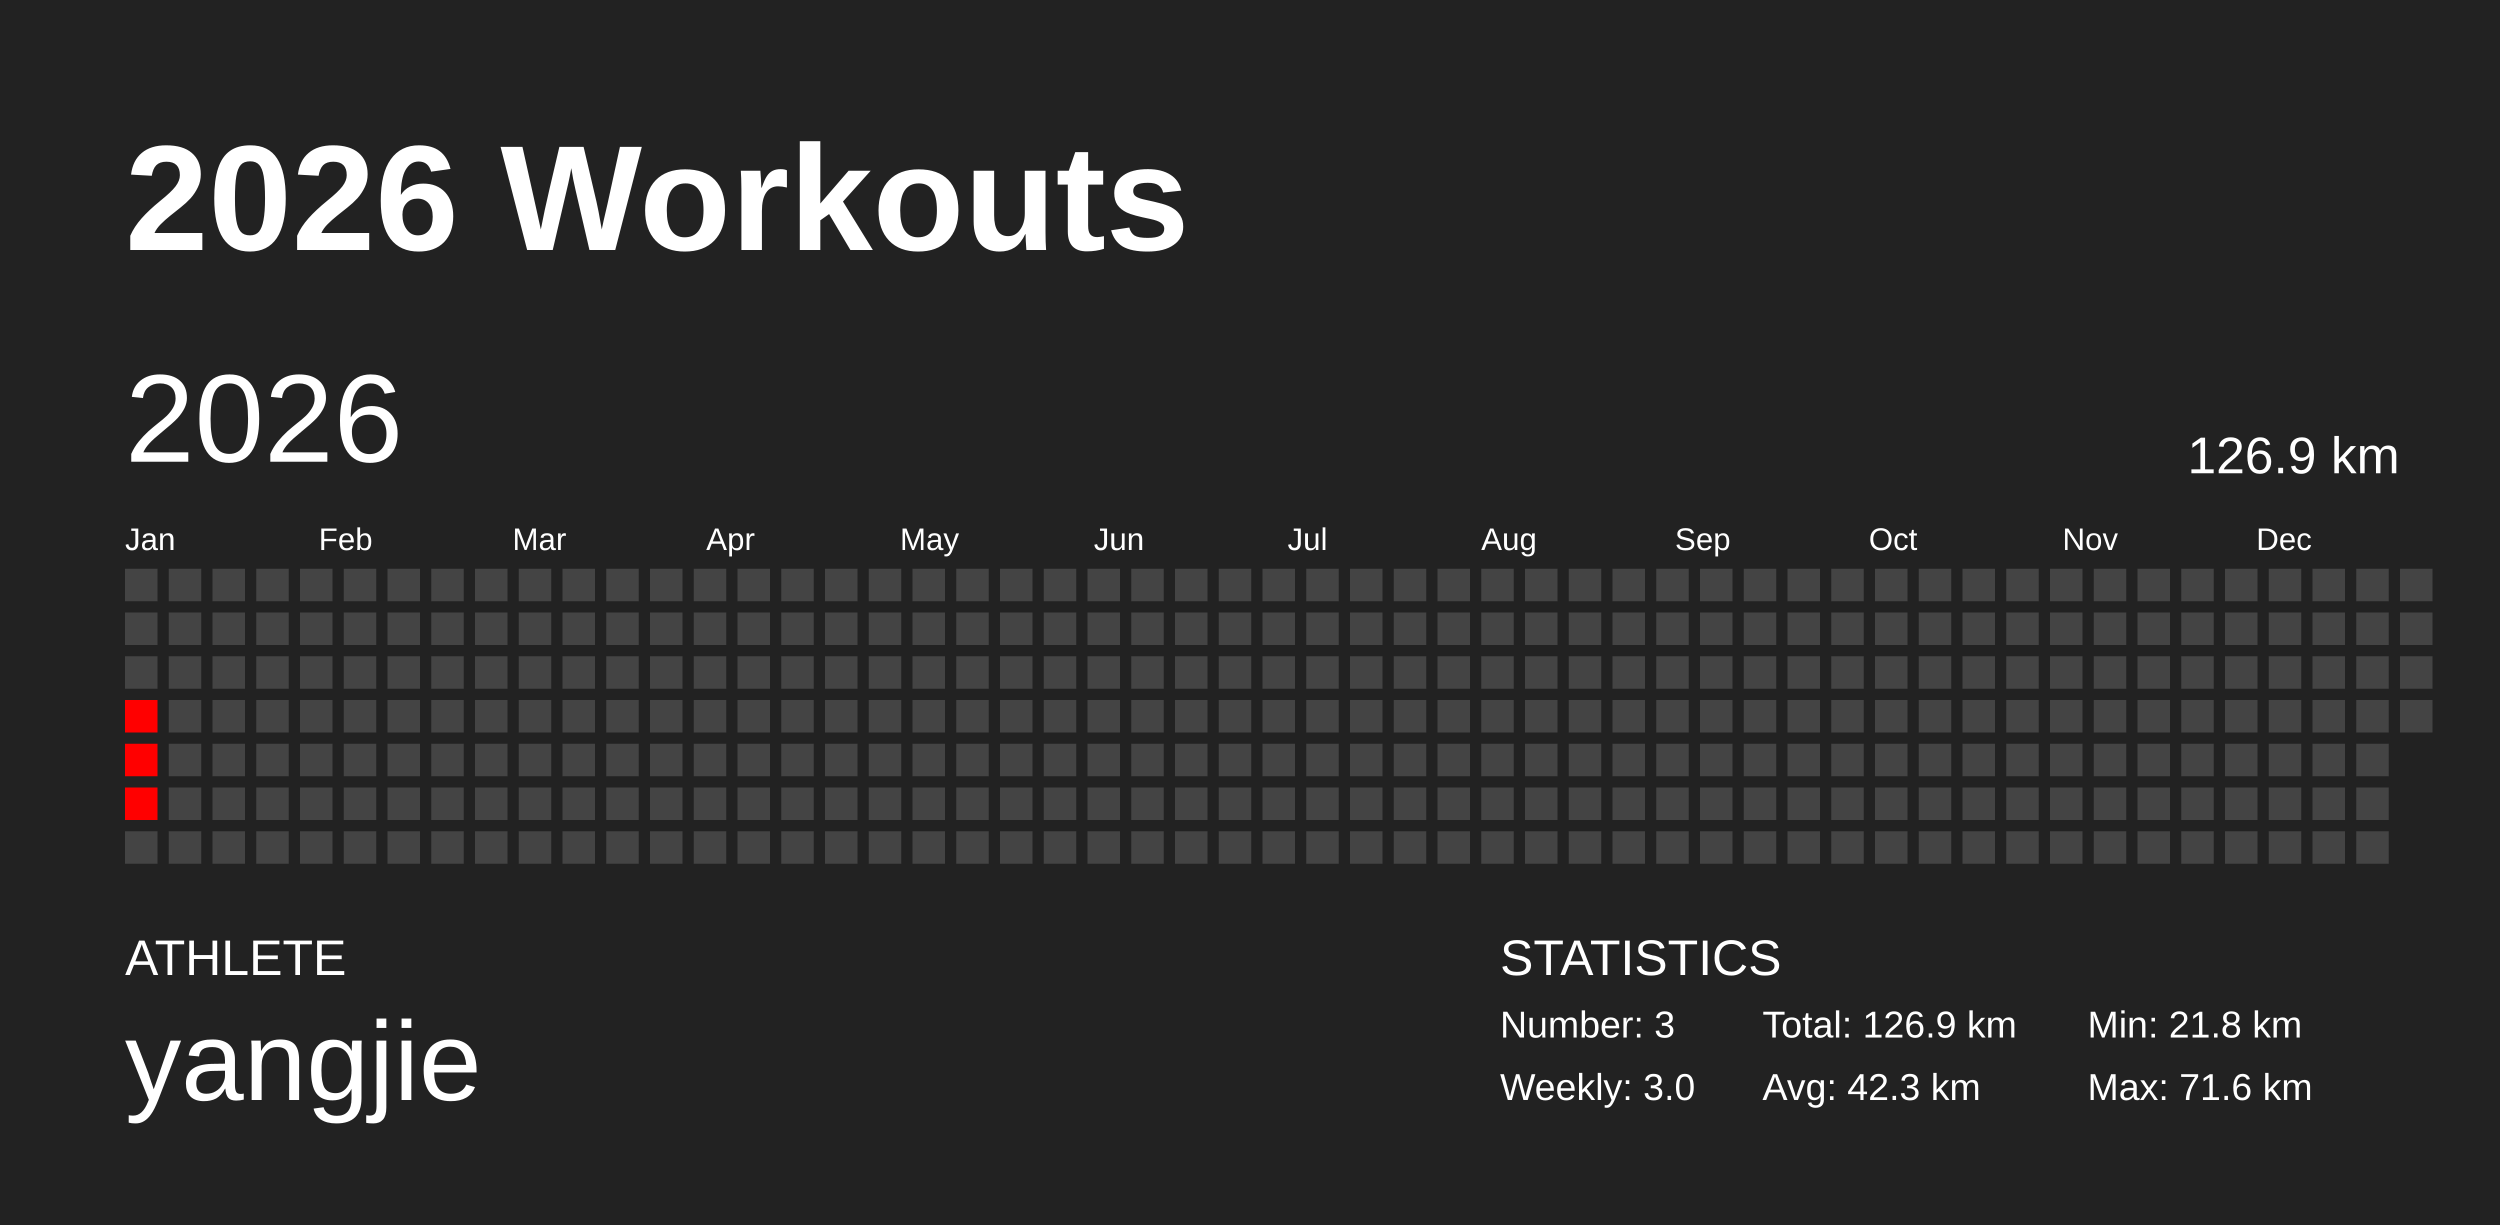
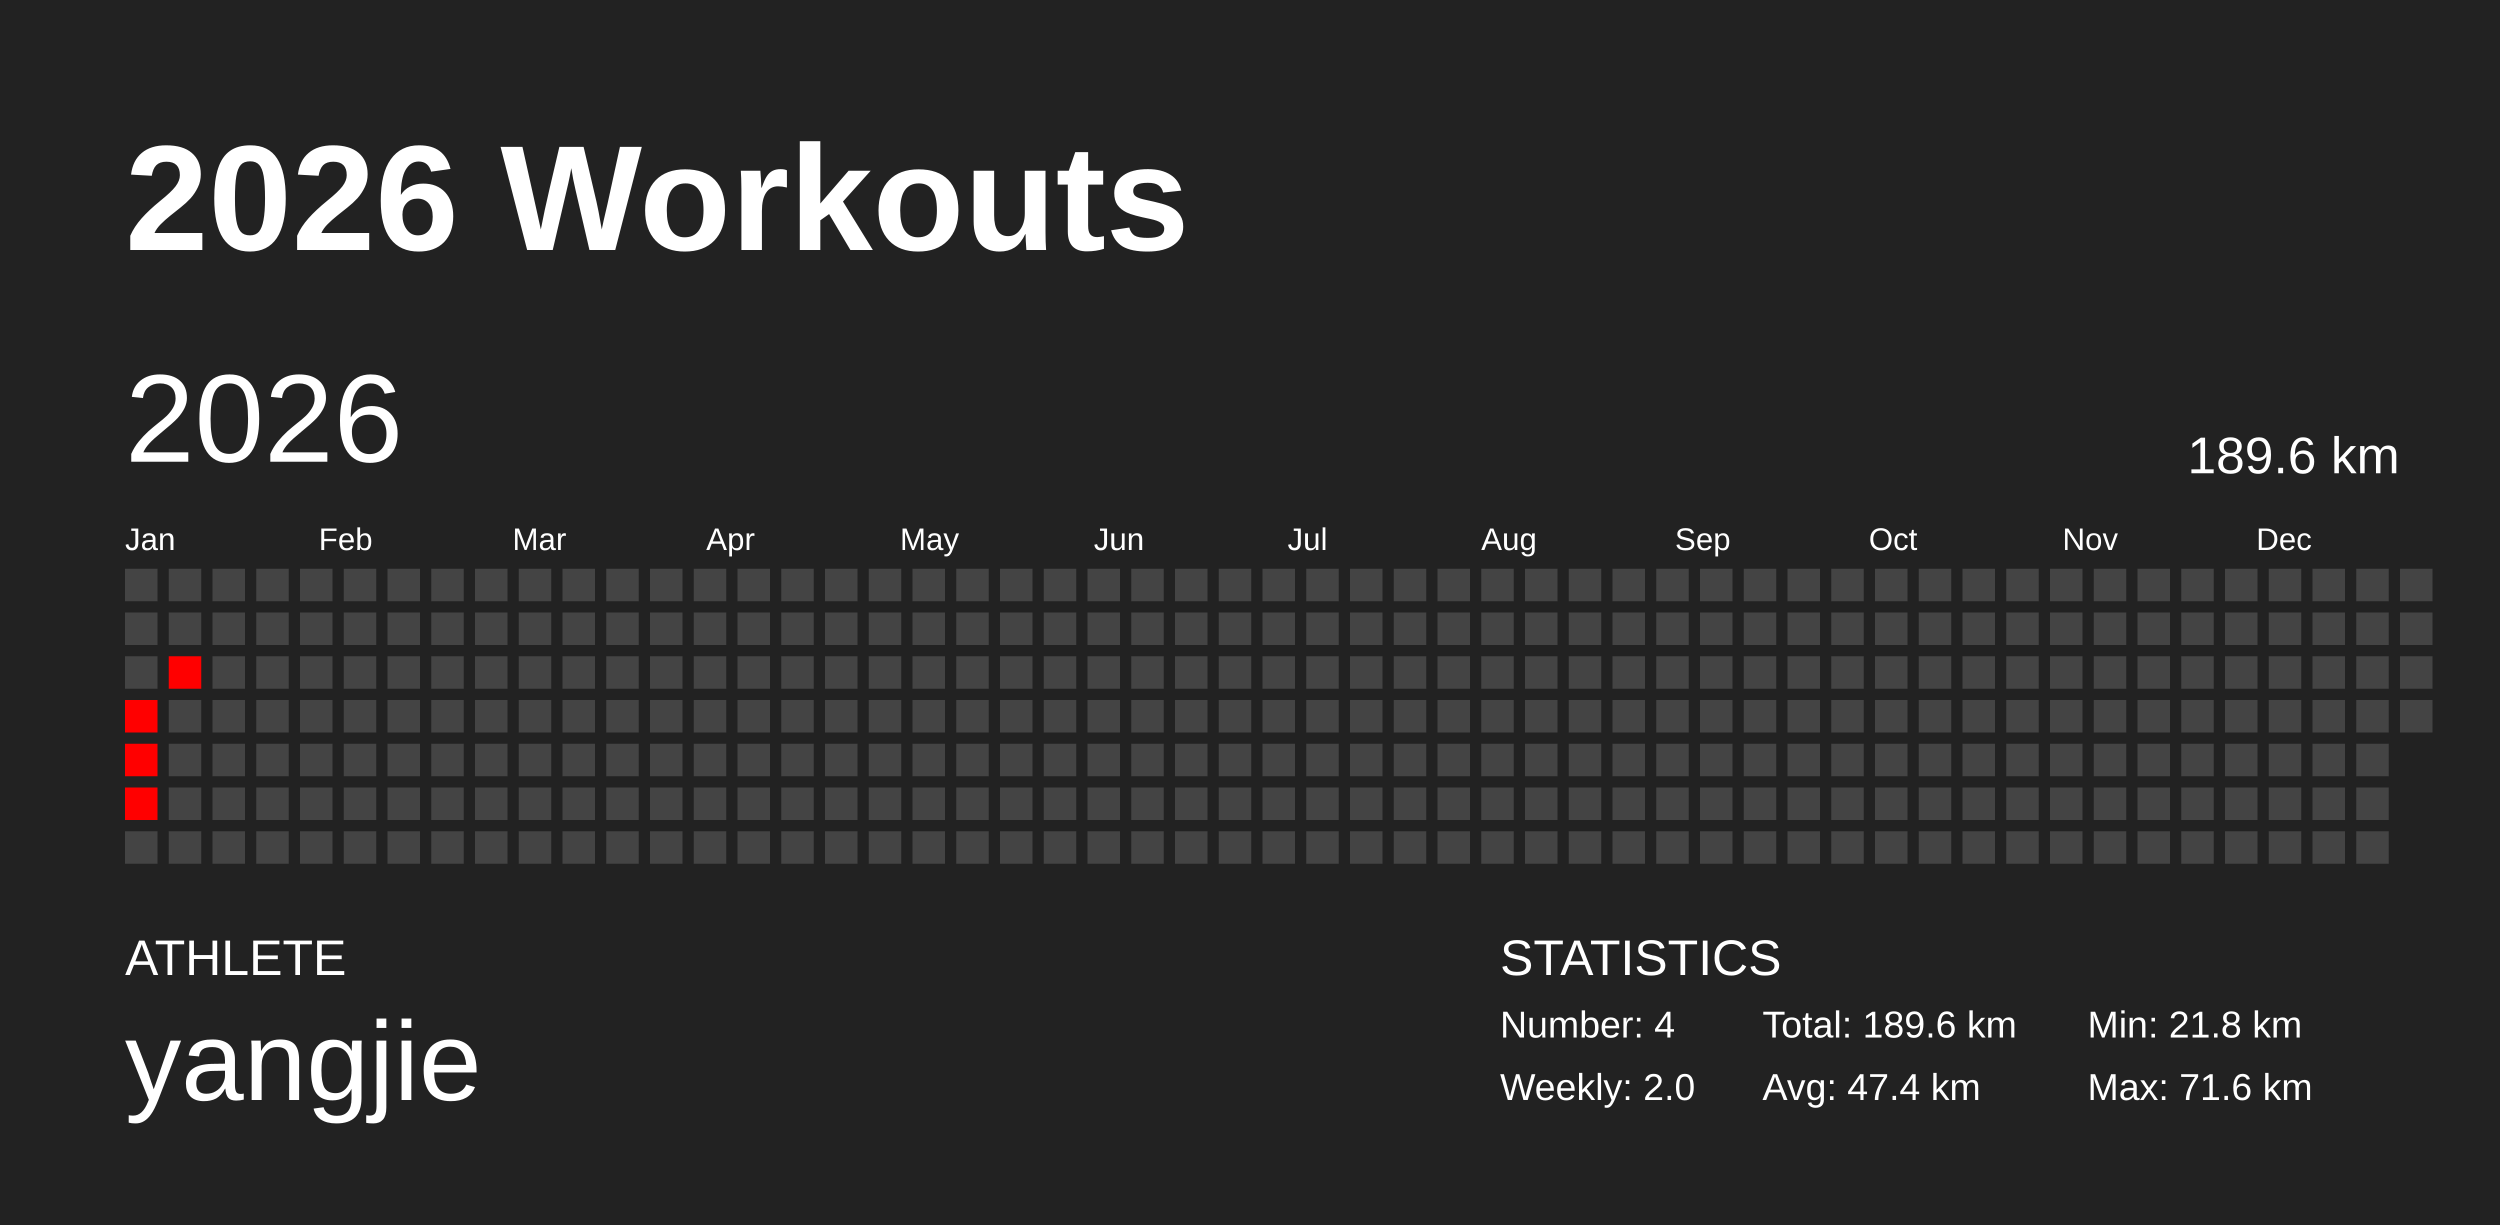
<svg xmlns="http://www.w3.org/2000/svg" baseProfile="full" height="98mm" version="1.1" viewBox="0,0,200,98" width="200mm">
  <defs />
  <rect fill="#222222" height="98" width="200" x="0" y="0" />
  <text fill="#FFFFFF" style="font-size:12px; font-family:Arial; font-weight:bold;" x="10" y="20">2026 Workouts</text>
  <text fill="#FFFFFF" style="font-size:4px; font-family:Arial" x="10" y="78">ATHLETE</text>
  <text fill="#FFFFFF" style="font-size:9px; font-family:Arial" x="10" y="88">yangjie</text>
  <text fill="#FFFFFF" style="font-size:4px; font-family:Arial" x="120" y="78">STATISTICS</text>
-   <text fill="#FFFFFF" style="font-size:3px; font-family:Arial" x="120" y="83">Number: 3</text>
-   <text fill="#FFFFFF" style="font-size:3px; font-family:Arial" x="120" y="88">Weekly: 3.0</text>
-   <text fill="#FFFFFF" style="font-size:3px; font-family:Arial" x="141" y="83">Total: 126.9 km</text>
-   <text fill="#FFFFFF" style="font-size:3px; font-family:Arial" x="141" y="88">Avg: 42.3 km</text>
+   <text fill="#FFFFFF" style="font-size:3px; font-family:Arial" x="120" y="83">Number: 4</text>
+   <text fill="#FFFFFF" style="font-size:3px; font-family:Arial" x="120" y="88">Weekly: 2.0</text>
+   <text fill="#FFFFFF" style="font-size:3px; font-family:Arial" x="141" y="83">Total: 189.6 km</text>
+   <text fill="#FFFFFF" style="font-size:3px; font-family:Arial" x="141" y="88">Avg: 47.4 km</text>
  <text fill="#FFFFFF" style="font-size:3px; font-family:Arial" x="167" y="83">Min: 21.8 km</text>
  <text fill="#FFFFFF" style="font-size:3px; font-family:Arial" x="167" y="88">Max: 71.6 km</text>
  <text dominant-baseline="hanging" fill="#FFFFFF" style="font-size:10.0px; font-family:Arial;" x="10" y="30">2026</text>
-   <text dominant-baseline="hanging" fill="#FFFFFF" style="font-size:4.125px; font-family:Arial;" x="175" y="35">126.9 km</text>
+   <text dominant-baseline="hanging" fill="#FFFFFF" style="font-size:4.125px; font-family:Arial;" x="175" y="35">189.6 km</text>
  <text fill="#FFFFFF" style="font-size:2.5px; font-family:Arial" x="10.0" y="44">Jan</text>
  <text fill="#FFFFFF" style="font-size:2.5px; font-family:Arial" x="25.5" y="44">Feb</text>
  <text fill="#FFFFFF" style="font-size:2.5px; font-family:Arial" x="41.0" y="44">Mar</text>
  <text fill="#FFFFFF" style="font-size:2.5px; font-family:Arial" x="56.5" y="44">Apr</text>
  <text fill="#FFFFFF" style="font-size:2.5px; font-family:Arial" x="72.0" y="44">May</text>
  <text fill="#FFFFFF" style="font-size:2.5px; font-family:Arial" x="87.5" y="44">Jun</text>
  <text fill="#FFFFFF" style="font-size:2.5px; font-family:Arial" x="103.0" y="44">Jul</text>
  <text fill="#FFFFFF" style="font-size:2.5px; font-family:Arial" x="118.5" y="44">Aug</text>
  <text fill="#FFFFFF" style="font-size:2.5px; font-family:Arial" x="134.0" y="44">Sep</text>
  <text fill="#FFFFFF" style="font-size:2.5px; font-family:Arial" x="149.5" y="44">Oct</text>
  <text fill="#FFFFFF" style="font-size:2.5px; font-family:Arial" x="165.0" y="44">Nov</text>
  <text fill="#FFFFFF" style="font-size:2.5px; font-family:Arial" x="180.5" y="44">Dec</text>
  <rect fill="#444444" height="2.6" width="2.6" x="10.0" y="45.5" />
  <rect fill="#444444" height="2.6" width="2.6" x="10.0" y="49.0" />
  <rect fill="#444444" height="2.6" width="2.6" x="10.0" y="52.5" />
  <rect fill="red" height="2.6" width="2.6" x="10.0" y="56.0" />
  <rect fill="red" height="2.6" width="2.6" x="10.0" y="59.5" />
  <rect fill="red" height="2.6" width="2.6" x="10.0" y="63.0" />
  <rect fill="#444444" height="2.6" width="2.6" x="10.0" y="66.5" />
  <rect fill="#444444" height="2.6" width="2.6" x="13.5" y="45.5" />
  <rect fill="#444444" height="2.6" width="2.6" x="13.5" y="49.0" />
-   <rect fill="#444444" height="2.6" width="2.6" x="13.5" y="52.5" />
+   <rect fill="red" height="2.6" width="2.6" x="13.5" y="52.5" />
  <rect fill="#444444" height="2.6" width="2.6" x="13.5" y="56.0" />
  <rect fill="#444444" height="2.6" width="2.6" x="13.5" y="59.5" />
  <rect fill="#444444" height="2.6" width="2.6" x="13.5" y="63.0" />
  <rect fill="#444444" height="2.6" width="2.6" x="13.5" y="66.5" />
  <rect fill="#444444" height="2.6" width="2.6" x="17.0" y="45.5" />
  <rect fill="#444444" height="2.6" width="2.6" x="17.0" y="49.0" />
  <rect fill="#444444" height="2.6" width="2.6" x="17.0" y="52.5" />
  <rect fill="#444444" height="2.6" width="2.6" x="17.0" y="56.0" />
  <rect fill="#444444" height="2.6" width="2.6" x="17.0" y="59.5" />
  <rect fill="#444444" height="2.6" width="2.6" x="17.0" y="63.0" />
  <rect fill="#444444" height="2.6" width="2.6" x="17.0" y="66.5" />
  <rect fill="#444444" height="2.6" width="2.6" x="20.5" y="45.5" />
  <rect fill="#444444" height="2.6" width="2.6" x="20.5" y="49.0" />
  <rect fill="#444444" height="2.6" width="2.6" x="20.5" y="52.5" />
  <rect fill="#444444" height="2.6" width="2.6" x="20.5" y="56.0" />
  <rect fill="#444444" height="2.6" width="2.6" x="20.5" y="59.5" />
  <rect fill="#444444" height="2.6" width="2.6" x="20.5" y="63.0" />
  <rect fill="#444444" height="2.6" width="2.6" x="20.5" y="66.5" />
  <rect fill="#444444" height="2.6" width="2.6" x="24.0" y="45.5" />
  <rect fill="#444444" height="2.6" width="2.6" x="24.0" y="49.0" />
  <rect fill="#444444" height="2.6" width="2.6" x="24.0" y="52.5" />
  <rect fill="#444444" height="2.6" width="2.6" x="24.0" y="56.0" />
  <rect fill="#444444" height="2.6" width="2.6" x="24.0" y="59.5" />
  <rect fill="#444444" height="2.6" width="2.6" x="24.0" y="63.0" />
  <rect fill="#444444" height="2.6" width="2.6" x="24.0" y="66.5" />
  <rect fill="#444444" height="2.6" width="2.6" x="27.5" y="45.5" />
  <rect fill="#444444" height="2.6" width="2.6" x="27.5" y="49.0" />
  <rect fill="#444444" height="2.6" width="2.6" x="27.5" y="52.5" />
  <rect fill="#444444" height="2.6" width="2.6" x="27.5" y="56.0" />
  <rect fill="#444444" height="2.6" width="2.6" x="27.5" y="59.5" />
  <rect fill="#444444" height="2.6" width="2.6" x="27.5" y="63.0" />
  <rect fill="#444444" height="2.6" width="2.6" x="27.5" y="66.5" />
  <rect fill="#444444" height="2.6" width="2.6" x="31.0" y="45.5" />
  <rect fill="#444444" height="2.6" width="2.6" x="31.0" y="49.0" />
  <rect fill="#444444" height="2.6" width="2.6" x="31.0" y="52.5" />
  <rect fill="#444444" height="2.6" width="2.6" x="31.0" y="56.0" />
  <rect fill="#444444" height="2.6" width="2.6" x="31.0" y="59.5" />
  <rect fill="#444444" height="2.6" width="2.6" x="31.0" y="63.0" />
  <rect fill="#444444" height="2.6" width="2.6" x="31.0" y="66.5" />
  <rect fill="#444444" height="2.6" width="2.6" x="34.5" y="45.5" />
  <rect fill="#444444" height="2.6" width="2.6" x="34.5" y="49.0" />
  <rect fill="#444444" height="2.6" width="2.6" x="34.5" y="52.5" />
  <rect fill="#444444" height="2.6" width="2.6" x="34.5" y="56.0" />
  <rect fill="#444444" height="2.6" width="2.6" x="34.5" y="59.5" />
  <rect fill="#444444" height="2.6" width="2.6" x="34.5" y="63.0" />
  <rect fill="#444444" height="2.6" width="2.6" x="34.5" y="66.5" />
  <rect fill="#444444" height="2.6" width="2.6" x="38.0" y="45.5" />
  <rect fill="#444444" height="2.6" width="2.6" x="38.0" y="49.0" />
  <rect fill="#444444" height="2.6" width="2.6" x="38.0" y="52.5" />
  <rect fill="#444444" height="2.6" width="2.6" x="38.0" y="56.0" />
  <rect fill="#444444" height="2.6" width="2.6" x="38.0" y="59.5" />
  <rect fill="#444444" height="2.6" width="2.6" x="38.0" y="63.0" />
  <rect fill="#444444" height="2.6" width="2.6" x="38.0" y="66.5" />
  <rect fill="#444444" height="2.6" width="2.6" x="41.5" y="45.5" />
  <rect fill="#444444" height="2.6" width="2.6" x="41.5" y="49.0" />
  <rect fill="#444444" height="2.6" width="2.6" x="41.5" y="52.5" />
  <rect fill="#444444" height="2.6" width="2.6" x="41.5" y="56.0" />
  <rect fill="#444444" height="2.6" width="2.6" x="41.5" y="59.5" />
  <rect fill="#444444" height="2.6" width="2.6" x="41.5" y="63.0" />
  <rect fill="#444444" height="2.6" width="2.6" x="41.5" y="66.5" />
  <rect fill="#444444" height="2.6" width="2.6" x="45.0" y="45.5" />
  <rect fill="#444444" height="2.6" width="2.6" x="45.0" y="49.0" />
  <rect fill="#444444" height="2.6" width="2.6" x="45.0" y="52.5" />
  <rect fill="#444444" height="2.6" width="2.6" x="45.0" y="56.0" />
  <rect fill="#444444" height="2.6" width="2.6" x="45.0" y="59.5" />
  <rect fill="#444444" height="2.6" width="2.6" x="45.0" y="63.0" />
  <rect fill="#444444" height="2.6" width="2.6" x="45.0" y="66.5" />
  <rect fill="#444444" height="2.6" width="2.6" x="48.5" y="45.5" />
  <rect fill="#444444" height="2.6" width="2.6" x="48.5" y="49.0" />
  <rect fill="#444444" height="2.6" width="2.6" x="48.5" y="52.5" />
  <rect fill="#444444" height="2.6" width="2.6" x="48.5" y="56.0" />
  <rect fill="#444444" height="2.6" width="2.6" x="48.5" y="59.5" />
  <rect fill="#444444" height="2.6" width="2.6" x="48.5" y="63.0" />
  <rect fill="#444444" height="2.6" width="2.6" x="48.5" y="66.5" />
  <rect fill="#444444" height="2.6" width="2.6" x="52.0" y="45.5" />
  <rect fill="#444444" height="2.6" width="2.6" x="52.0" y="49.0" />
  <rect fill="#444444" height="2.6" width="2.6" x="52.0" y="52.5" />
  <rect fill="#444444" height="2.6" width="2.6" x="52.0" y="56.0" />
  <rect fill="#444444" height="2.6" width="2.6" x="52.0" y="59.5" />
  <rect fill="#444444" height="2.6" width="2.6" x="52.0" y="63.0" />
  <rect fill="#444444" height="2.6" width="2.6" x="52.0" y="66.5" />
  <rect fill="#444444" height="2.6" width="2.6" x="55.5" y="45.5" />
  <rect fill="#444444" height="2.6" width="2.6" x="55.5" y="49.0" />
  <rect fill="#444444" height="2.6" width="2.6" x="55.5" y="52.5" />
  <rect fill="#444444" height="2.6" width="2.6" x="55.5" y="56.0" />
  <rect fill="#444444" height="2.6" width="2.6" x="55.5" y="59.5" />
  <rect fill="#444444" height="2.6" width="2.6" x="55.5" y="63.0" />
  <rect fill="#444444" height="2.6" width="2.6" x="55.5" y="66.5" />
  <rect fill="#444444" height="2.6" width="2.6" x="59.0" y="45.5" />
  <rect fill="#444444" height="2.6" width="2.6" x="59.0" y="49.0" />
  <rect fill="#444444" height="2.6" width="2.6" x="59.0" y="52.5" />
  <rect fill="#444444" height="2.6" width="2.6" x="59.0" y="56.0" />
  <rect fill="#444444" height="2.6" width="2.6" x="59.0" y="59.5" />
  <rect fill="#444444" height="2.6" width="2.6" x="59.0" y="63.0" />
  <rect fill="#444444" height="2.6" width="2.6" x="59.0" y="66.5" />
  <rect fill="#444444" height="2.6" width="2.6" x="62.5" y="45.5" />
  <rect fill="#444444" height="2.6" width="2.6" x="62.5" y="49.0" />
  <rect fill="#444444" height="2.6" width="2.6" x="62.5" y="52.5" />
  <rect fill="#444444" height="2.6" width="2.6" x="62.5" y="56.0" />
  <rect fill="#444444" height="2.6" width="2.6" x="62.5" y="59.5" />
  <rect fill="#444444" height="2.6" width="2.6" x="62.5" y="63.0" />
  <rect fill="#444444" height="2.6" width="2.6" x="62.5" y="66.5" />
  <rect fill="#444444" height="2.6" width="2.6" x="66.0" y="45.5" />
  <rect fill="#444444" height="2.6" width="2.6" x="66.0" y="49.0" />
  <rect fill="#444444" height="2.6" width="2.6" x="66.0" y="52.5" />
  <rect fill="#444444" height="2.6" width="2.6" x="66.0" y="56.0" />
  <rect fill="#444444" height="2.6" width="2.6" x="66.0" y="59.5" />
  <rect fill="#444444" height="2.6" width="2.6" x="66.0" y="63.0" />
  <rect fill="#444444" height="2.6" width="2.6" x="66.0" y="66.5" />
  <rect fill="#444444" height="2.6" width="2.6" x="69.5" y="45.5" />
  <rect fill="#444444" height="2.6" width="2.6" x="69.5" y="49.0" />
  <rect fill="#444444" height="2.6" width="2.6" x="69.5" y="52.5" />
  <rect fill="#444444" height="2.6" width="2.6" x="69.5" y="56.0" />
  <rect fill="#444444" height="2.6" width="2.6" x="69.5" y="59.5" />
  <rect fill="#444444" height="2.6" width="2.6" x="69.5" y="63.0" />
  <rect fill="#444444" height="2.6" width="2.6" x="69.5" y="66.5" />
  <rect fill="#444444" height="2.6" width="2.6" x="73.0" y="45.5" />
  <rect fill="#444444" height="2.6" width="2.6" x="73.0" y="49.0" />
  <rect fill="#444444" height="2.6" width="2.6" x="73.0" y="52.5" />
  <rect fill="#444444" height="2.6" width="2.6" x="73.0" y="56.0" />
  <rect fill="#444444" height="2.6" width="2.6" x="73.0" y="59.5" />
  <rect fill="#444444" height="2.6" width="2.6" x="73.0" y="63.0" />
  <rect fill="#444444" height="2.6" width="2.6" x="73.0" y="66.5" />
  <rect fill="#444444" height="2.6" width="2.6" x="76.5" y="45.5" />
  <rect fill="#444444" height="2.6" width="2.6" x="76.5" y="49.0" />
  <rect fill="#444444" height="2.6" width="2.6" x="76.5" y="52.5" />
  <rect fill="#444444" height="2.6" width="2.6" x="76.5" y="56.0" />
  <rect fill="#444444" height="2.6" width="2.6" x="76.5" y="59.5" />
  <rect fill="#444444" height="2.6" width="2.6" x="76.5" y="63.0" />
  <rect fill="#444444" height="2.6" width="2.6" x="76.5" y="66.5" />
  <rect fill="#444444" height="2.6" width="2.6" x="80.0" y="45.5" />
  <rect fill="#444444" height="2.6" width="2.6" x="80.0" y="49.0" />
  <rect fill="#444444" height="2.6" width="2.6" x="80.0" y="52.5" />
  <rect fill="#444444" height="2.6" width="2.6" x="80.0" y="56.0" />
  <rect fill="#444444" height="2.6" width="2.6" x="80.0" y="59.5" />
  <rect fill="#444444" height="2.6" width="2.6" x="80.0" y="63.0" />
  <rect fill="#444444" height="2.6" width="2.6" x="80.0" y="66.5" />
  <rect fill="#444444" height="2.6" width="2.6" x="83.5" y="45.5" />
  <rect fill="#444444" height="2.6" width="2.6" x="83.5" y="49.0" />
  <rect fill="#444444" height="2.6" width="2.6" x="83.5" y="52.5" />
  <rect fill="#444444" height="2.6" width="2.6" x="83.5" y="56.0" />
  <rect fill="#444444" height="2.6" width="2.6" x="83.5" y="59.5" />
  <rect fill="#444444" height="2.6" width="2.6" x="83.5" y="63.0" />
  <rect fill="#444444" height="2.6" width="2.6" x="83.5" y="66.5" />
  <rect fill="#444444" height="2.6" width="2.6" x="87.0" y="45.5" />
  <rect fill="#444444" height="2.6" width="2.6" x="87.0" y="49.0" />
  <rect fill="#444444" height="2.6" width="2.6" x="87.0" y="52.5" />
  <rect fill="#444444" height="2.6" width="2.6" x="87.0" y="56.0" />
  <rect fill="#444444" height="2.6" width="2.6" x="87.0" y="59.5" />
  <rect fill="#444444" height="2.6" width="2.6" x="87.0" y="63.0" />
  <rect fill="#444444" height="2.6" width="2.6" x="87.0" y="66.5" />
  <rect fill="#444444" height="2.6" width="2.6" x="90.5" y="45.5" />
  <rect fill="#444444" height="2.6" width="2.6" x="90.5" y="49.0" />
  <rect fill="#444444" height="2.6" width="2.6" x="90.5" y="52.5" />
  <rect fill="#444444" height="2.6" width="2.6" x="90.5" y="56.0" />
  <rect fill="#444444" height="2.6" width="2.6" x="90.5" y="59.5" />
  <rect fill="#444444" height="2.6" width="2.6" x="90.5" y="63.0" />
  <rect fill="#444444" height="2.6" width="2.6" x="90.5" y="66.5" />
  <rect fill="#444444" height="2.6" width="2.6" x="94.0" y="45.5" />
  <rect fill="#444444" height="2.6" width="2.6" x="94.0" y="49.0" />
  <rect fill="#444444" height="2.6" width="2.6" x="94.0" y="52.5" />
  <rect fill="#444444" height="2.6" width="2.6" x="94.0" y="56.0" />
  <rect fill="#444444" height="2.6" width="2.6" x="94.0" y="59.5" />
  <rect fill="#444444" height="2.6" width="2.6" x="94.0" y="63.0" />
  <rect fill="#444444" height="2.6" width="2.6" x="94.0" y="66.5" />
  <rect fill="#444444" height="2.6" width="2.6" x="97.5" y="45.5" />
  <rect fill="#444444" height="2.6" width="2.6" x="97.5" y="49.0" />
  <rect fill="#444444" height="2.6" width="2.6" x="97.5" y="52.5" />
  <rect fill="#444444" height="2.6" width="2.6" x="97.5" y="56.0" />
  <rect fill="#444444" height="2.6" width="2.6" x="97.5" y="59.5" />
  <rect fill="#444444" height="2.6" width="2.6" x="97.5" y="63.0" />
  <rect fill="#444444" height="2.6" width="2.6" x="97.5" y="66.5" />
  <rect fill="#444444" height="2.6" width="2.6" x="101.0" y="45.5" />
  <rect fill="#444444" height="2.6" width="2.6" x="101.0" y="49.0" />
  <rect fill="#444444" height="2.6" width="2.6" x="101.0" y="52.5" />
  <rect fill="#444444" height="2.6" width="2.6" x="101.0" y="56.0" />
  <rect fill="#444444" height="2.6" width="2.6" x="101.0" y="59.5" />
  <rect fill="#444444" height="2.6" width="2.6" x="101.0" y="63.0" />
  <rect fill="#444444" height="2.6" width="2.6" x="101.0" y="66.5" />
  <rect fill="#444444" height="2.6" width="2.6" x="104.5" y="45.5" />
  <rect fill="#444444" height="2.6" width="2.6" x="104.5" y="49.0" />
  <rect fill="#444444" height="2.6" width="2.6" x="104.5" y="52.5" />
  <rect fill="#444444" height="2.6" width="2.6" x="104.5" y="56.0" />
  <rect fill="#444444" height="2.6" width="2.6" x="104.5" y="59.5" />
  <rect fill="#444444" height="2.6" width="2.6" x="104.5" y="63.0" />
  <rect fill="#444444" height="2.6" width="2.6" x="104.5" y="66.5" />
  <rect fill="#444444" height="2.6" width="2.6" x="108.0" y="45.5" />
  <rect fill="#444444" height="2.6" width="2.6" x="108.0" y="49.0" />
  <rect fill="#444444" height="2.6" width="2.6" x="108.0" y="52.5" />
  <rect fill="#444444" height="2.6" width="2.6" x="108.0" y="56.0" />
  <rect fill="#444444" height="2.6" width="2.6" x="108.0" y="59.5" />
  <rect fill="#444444" height="2.6" width="2.6" x="108.0" y="63.0" />
  <rect fill="#444444" height="2.6" width="2.6" x="108.0" y="66.5" />
  <rect fill="#444444" height="2.6" width="2.6" x="111.5" y="45.5" />
  <rect fill="#444444" height="2.6" width="2.6" x="111.5" y="49.0" />
  <rect fill="#444444" height="2.6" width="2.6" x="111.5" y="52.5" />
  <rect fill="#444444" height="2.6" width="2.6" x="111.5" y="56.0" />
  <rect fill="#444444" height="2.6" width="2.6" x="111.5" y="59.5" />
  <rect fill="#444444" height="2.6" width="2.6" x="111.5" y="63.0" />
  <rect fill="#444444" height="2.6" width="2.6" x="111.5" y="66.5" />
  <rect fill="#444444" height="2.6" width="2.6" x="115.0" y="45.5" />
  <rect fill="#444444" height="2.6" width="2.6" x="115.0" y="49.0" />
  <rect fill="#444444" height="2.6" width="2.6" x="115.0" y="52.5" />
  <rect fill="#444444" height="2.6" width="2.6" x="115.0" y="56.0" />
  <rect fill="#444444" height="2.6" width="2.6" x="115.0" y="59.5" />
  <rect fill="#444444" height="2.6" width="2.6" x="115.0" y="63.0" />
  <rect fill="#444444" height="2.6" width="2.6" x="115.0" y="66.5" />
  <rect fill="#444444" height="2.6" width="2.6" x="118.5" y="45.5" />
  <rect fill="#444444" height="2.6" width="2.6" x="118.5" y="49.0" />
  <rect fill="#444444" height="2.6" width="2.6" x="118.5" y="52.5" />
  <rect fill="#444444" height="2.6" width="2.6" x="118.5" y="56.0" />
  <rect fill="#444444" height="2.6" width="2.6" x="118.5" y="59.5" />
  <rect fill="#444444" height="2.6" width="2.6" x="118.5" y="63.0" />
  <rect fill="#444444" height="2.6" width="2.6" x="118.5" y="66.5" />
  <rect fill="#444444" height="2.6" width="2.6" x="122.0" y="45.5" />
  <rect fill="#444444" height="2.6" width="2.6" x="122.0" y="49.0" />
  <rect fill="#444444" height="2.6" width="2.6" x="122.0" y="52.5" />
  <rect fill="#444444" height="2.6" width="2.6" x="122.0" y="56.0" />
  <rect fill="#444444" height="2.6" width="2.6" x="122.0" y="59.5" />
  <rect fill="#444444" height="2.6" width="2.6" x="122.0" y="63.0" />
  <rect fill="#444444" height="2.6" width="2.6" x="122.0" y="66.5" />
  <rect fill="#444444" height="2.6" width="2.6" x="125.5" y="45.5" />
  <rect fill="#444444" height="2.6" width="2.6" x="125.5" y="49.0" />
  <rect fill="#444444" height="2.6" width="2.6" x="125.5" y="52.5" />
  <rect fill="#444444" height="2.6" width="2.6" x="125.5" y="56.0" />
  <rect fill="#444444" height="2.6" width="2.6" x="125.5" y="59.5" />
  <rect fill="#444444" height="2.6" width="2.6" x="125.5" y="63.0" />
  <rect fill="#444444" height="2.6" width="2.6" x="125.5" y="66.5" />
  <rect fill="#444444" height="2.6" width="2.6" x="129.0" y="45.5" />
  <rect fill="#444444" height="2.6" width="2.6" x="129.0" y="49.0" />
  <rect fill="#444444" height="2.6" width="2.6" x="129.0" y="52.5" />
  <rect fill="#444444" height="2.6" width="2.6" x="129.0" y="56.0" />
  <rect fill="#444444" height="2.6" width="2.6" x="129.0" y="59.5" />
  <rect fill="#444444" height="2.6" width="2.6" x="129.0" y="63.0" />
  <rect fill="#444444" height="2.6" width="2.6" x="129.0" y="66.5" />
  <rect fill="#444444" height="2.6" width="2.6" x="132.5" y="45.5" />
  <rect fill="#444444" height="2.6" width="2.6" x="132.5" y="49.0" />
  <rect fill="#444444" height="2.6" width="2.6" x="132.5" y="52.5" />
  <rect fill="#444444" height="2.6" width="2.6" x="132.5" y="56.0" />
  <rect fill="#444444" height="2.6" width="2.6" x="132.5" y="59.5" />
  <rect fill="#444444" height="2.6" width="2.6" x="132.5" y="63.0" />
  <rect fill="#444444" height="2.6" width="2.6" x="132.5" y="66.5" />
  <rect fill="#444444" height="2.6" width="2.6" x="136.0" y="45.5" />
  <rect fill="#444444" height="2.6" width="2.6" x="136.0" y="49.0" />
  <rect fill="#444444" height="2.6" width="2.6" x="136.0" y="52.5" />
  <rect fill="#444444" height="2.6" width="2.6" x="136.0" y="56.0" />
  <rect fill="#444444" height="2.6" width="2.6" x="136.0" y="59.5" />
  <rect fill="#444444" height="2.6" width="2.6" x="136.0" y="63.0" />
  <rect fill="#444444" height="2.6" width="2.6" x="136.0" y="66.5" />
  <rect fill="#444444" height="2.6" width="2.6" x="139.5" y="45.5" />
  <rect fill="#444444" height="2.6" width="2.6" x="139.5" y="49.0" />
  <rect fill="#444444" height="2.6" width="2.6" x="139.5" y="52.5" />
  <rect fill="#444444" height="2.6" width="2.6" x="139.5" y="56.0" />
  <rect fill="#444444" height="2.6" width="2.6" x="139.5" y="59.5" />
  <rect fill="#444444" height="2.6" width="2.6" x="139.5" y="63.0" />
  <rect fill="#444444" height="2.6" width="2.6" x="139.5" y="66.5" />
  <rect fill="#444444" height="2.6" width="2.6" x="143.0" y="45.5" />
  <rect fill="#444444" height="2.6" width="2.6" x="143.0" y="49.0" />
  <rect fill="#444444" height="2.6" width="2.6" x="143.0" y="52.5" />
  <rect fill="#444444" height="2.6" width="2.6" x="143.0" y="56.0" />
  <rect fill="#444444" height="2.6" width="2.6" x="143.0" y="59.5" />
  <rect fill="#444444" height="2.6" width="2.6" x="143.0" y="63.0" />
  <rect fill="#444444" height="2.6" width="2.6" x="143.0" y="66.5" />
  <rect fill="#444444" height="2.6" width="2.6" x="146.5" y="45.5" />
  <rect fill="#444444" height="2.6" width="2.6" x="146.5" y="49.0" />
  <rect fill="#444444" height="2.6" width="2.6" x="146.5" y="52.5" />
  <rect fill="#444444" height="2.6" width="2.6" x="146.5" y="56.0" />
  <rect fill="#444444" height="2.6" width="2.6" x="146.5" y="59.5" />
  <rect fill="#444444" height="2.6" width="2.6" x="146.5" y="63.0" />
  <rect fill="#444444" height="2.6" width="2.6" x="146.5" y="66.5" />
  <rect fill="#444444" height="2.6" width="2.6" x="150.0" y="45.5" />
  <rect fill="#444444" height="2.6" width="2.6" x="150.0" y="49.0" />
  <rect fill="#444444" height="2.6" width="2.6" x="150.0" y="52.5" />
  <rect fill="#444444" height="2.6" width="2.6" x="150.0" y="56.0" />
  <rect fill="#444444" height="2.6" width="2.6" x="150.0" y="59.5" />
  <rect fill="#444444" height="2.6" width="2.6" x="150.0" y="63.0" />
  <rect fill="#444444" height="2.6" width="2.6" x="150.0" y="66.5" />
  <rect fill="#444444" height="2.6" width="2.6" x="153.5" y="45.5" />
  <rect fill="#444444" height="2.6" width="2.6" x="153.5" y="49.0" />
  <rect fill="#444444" height="2.6" width="2.6" x="153.5" y="52.5" />
  <rect fill="#444444" height="2.6" width="2.6" x="153.5" y="56.0" />
  <rect fill="#444444" height="2.6" width="2.6" x="153.5" y="59.5" />
  <rect fill="#444444" height="2.6" width="2.6" x="153.5" y="63.0" />
  <rect fill="#444444" height="2.6" width="2.6" x="153.5" y="66.5" />
  <rect fill="#444444" height="2.6" width="2.6" x="157.0" y="45.5" />
  <rect fill="#444444" height="2.6" width="2.6" x="157.0" y="49.0" />
  <rect fill="#444444" height="2.6" width="2.6" x="157.0" y="52.5" />
  <rect fill="#444444" height="2.6" width="2.6" x="157.0" y="56.0" />
  <rect fill="#444444" height="2.6" width="2.6" x="157.0" y="59.5" />
  <rect fill="#444444" height="2.6" width="2.6" x="157.0" y="63.0" />
  <rect fill="#444444" height="2.6" width="2.6" x="157.0" y="66.5" />
  <rect fill="#444444" height="2.6" width="2.6" x="160.5" y="45.5" />
  <rect fill="#444444" height="2.6" width="2.6" x="160.5" y="49.0" />
  <rect fill="#444444" height="2.6" width="2.6" x="160.5" y="52.5" />
  <rect fill="#444444" height="2.6" width="2.6" x="160.5" y="56.0" />
  <rect fill="#444444" height="2.6" width="2.6" x="160.5" y="59.5" />
  <rect fill="#444444" height="2.6" width="2.6" x="160.5" y="63.0" />
  <rect fill="#444444" height="2.6" width="2.6" x="160.5" y="66.5" />
  <rect fill="#444444" height="2.6" width="2.6" x="164.0" y="45.5" />
  <rect fill="#444444" height="2.6" width="2.6" x="164.0" y="49.0" />
  <rect fill="#444444" height="2.6" width="2.6" x="164.0" y="52.5" />
  <rect fill="#444444" height="2.6" width="2.6" x="164.0" y="56.0" />
  <rect fill="#444444" height="2.6" width="2.6" x="164.0" y="59.5" />
  <rect fill="#444444" height="2.6" width="2.6" x="164.0" y="63.0" />
  <rect fill="#444444" height="2.6" width="2.6" x="164.0" y="66.5" />
  <rect fill="#444444" height="2.6" width="2.6" x="167.5" y="45.5" />
  <rect fill="#444444" height="2.6" width="2.6" x="167.5" y="49.0" />
  <rect fill="#444444" height="2.6" width="2.6" x="167.5" y="52.5" />
  <rect fill="#444444" height="2.6" width="2.6" x="167.5" y="56.0" />
  <rect fill="#444444" height="2.6" width="2.6" x="167.5" y="59.5" />
  <rect fill="#444444" height="2.6" width="2.6" x="167.5" y="63.0" />
  <rect fill="#444444" height="2.6" width="2.6" x="167.5" y="66.5" />
  <rect fill="#444444" height="2.6" width="2.6" x="171.0" y="45.5" />
  <rect fill="#444444" height="2.6" width="2.6" x="171.0" y="49.0" />
  <rect fill="#444444" height="2.6" width="2.6" x="171.0" y="52.5" />
  <rect fill="#444444" height="2.6" width="2.6" x="171.0" y="56.0" />
  <rect fill="#444444" height="2.6" width="2.6" x="171.0" y="59.5" />
  <rect fill="#444444" height="2.6" width="2.6" x="171.0" y="63.0" />
  <rect fill="#444444" height="2.6" width="2.6" x="171.0" y="66.5" />
  <rect fill="#444444" height="2.6" width="2.6" x="174.5" y="45.5" />
  <rect fill="#444444" height="2.6" width="2.6" x="174.5" y="49.0" />
  <rect fill="#444444" height="2.6" width="2.6" x="174.5" y="52.5" />
  <rect fill="#444444" height="2.6" width="2.6" x="174.5" y="56.0" />
  <rect fill="#444444" height="2.6" width="2.6" x="174.5" y="59.5" />
  <rect fill="#444444" height="2.6" width="2.6" x="174.5" y="63.0" />
  <rect fill="#444444" height="2.6" width="2.6" x="174.5" y="66.5" />
  <rect fill="#444444" height="2.6" width="2.6" x="178.0" y="45.5" />
  <rect fill="#444444" height="2.6" width="2.6" x="178.0" y="49.0" />
  <rect fill="#444444" height="2.6" width="2.6" x="178.0" y="52.5" />
  <rect fill="#444444" height="2.6" width="2.6" x="178.0" y="56.0" />
  <rect fill="#444444" height="2.6" width="2.6" x="178.0" y="59.5" />
  <rect fill="#444444" height="2.6" width="2.6" x="178.0" y="63.0" />
  <rect fill="#444444" height="2.6" width="2.6" x="178.0" y="66.5" />
  <rect fill="#444444" height="2.6" width="2.6" x="181.5" y="45.5" />
  <rect fill="#444444" height="2.6" width="2.6" x="181.5" y="49.0" />
  <rect fill="#444444" height="2.6" width="2.6" x="181.5" y="52.5" />
  <rect fill="#444444" height="2.6" width="2.6" x="181.5" y="56.0" />
  <rect fill="#444444" height="2.6" width="2.6" x="181.5" y="59.5" />
  <rect fill="#444444" height="2.6" width="2.6" x="181.5" y="63.0" />
  <rect fill="#444444" height="2.6" width="2.6" x="181.5" y="66.5" />
  <rect fill="#444444" height="2.6" width="2.6" x="185.0" y="45.5" />
  <rect fill="#444444" height="2.6" width="2.6" x="185.0" y="49.0" />
  <rect fill="#444444" height="2.6" width="2.6" x="185.0" y="52.5" />
  <rect fill="#444444" height="2.6" width="2.6" x="185.0" y="56.0" />
  <rect fill="#444444" height="2.6" width="2.6" x="185.0" y="59.5" />
  <rect fill="#444444" height="2.6" width="2.6" x="185.0" y="63.0" />
  <rect fill="#444444" height="2.6" width="2.6" x="185.0" y="66.5" />
  <rect fill="#444444" height="2.6" width="2.6" x="188.5" y="45.5" />
  <rect fill="#444444" height="2.6" width="2.6" x="188.5" y="49.0" />
  <rect fill="#444444" height="2.6" width="2.6" x="188.5" y="52.5" />
  <rect fill="#444444" height="2.6" width="2.6" x="188.5" y="56.0" />
  <rect fill="#444444" height="2.6" width="2.6" x="188.5" y="59.5" />
  <rect fill="#444444" height="2.6" width="2.6" x="188.5" y="63.0" />
  <rect fill="#444444" height="2.6" width="2.6" x="188.5" y="66.5" />
  <rect fill="#444444" height="2.6" width="2.6" x="192.0" y="45.5" />
  <rect fill="#444444" height="2.6" width="2.6" x="192.0" y="49.0" />
  <rect fill="#444444" height="2.6" width="2.6" x="192.0" y="52.5" />
  <rect fill="#444444" height="2.6" width="2.6" x="192.0" y="56.0" />
</svg>
